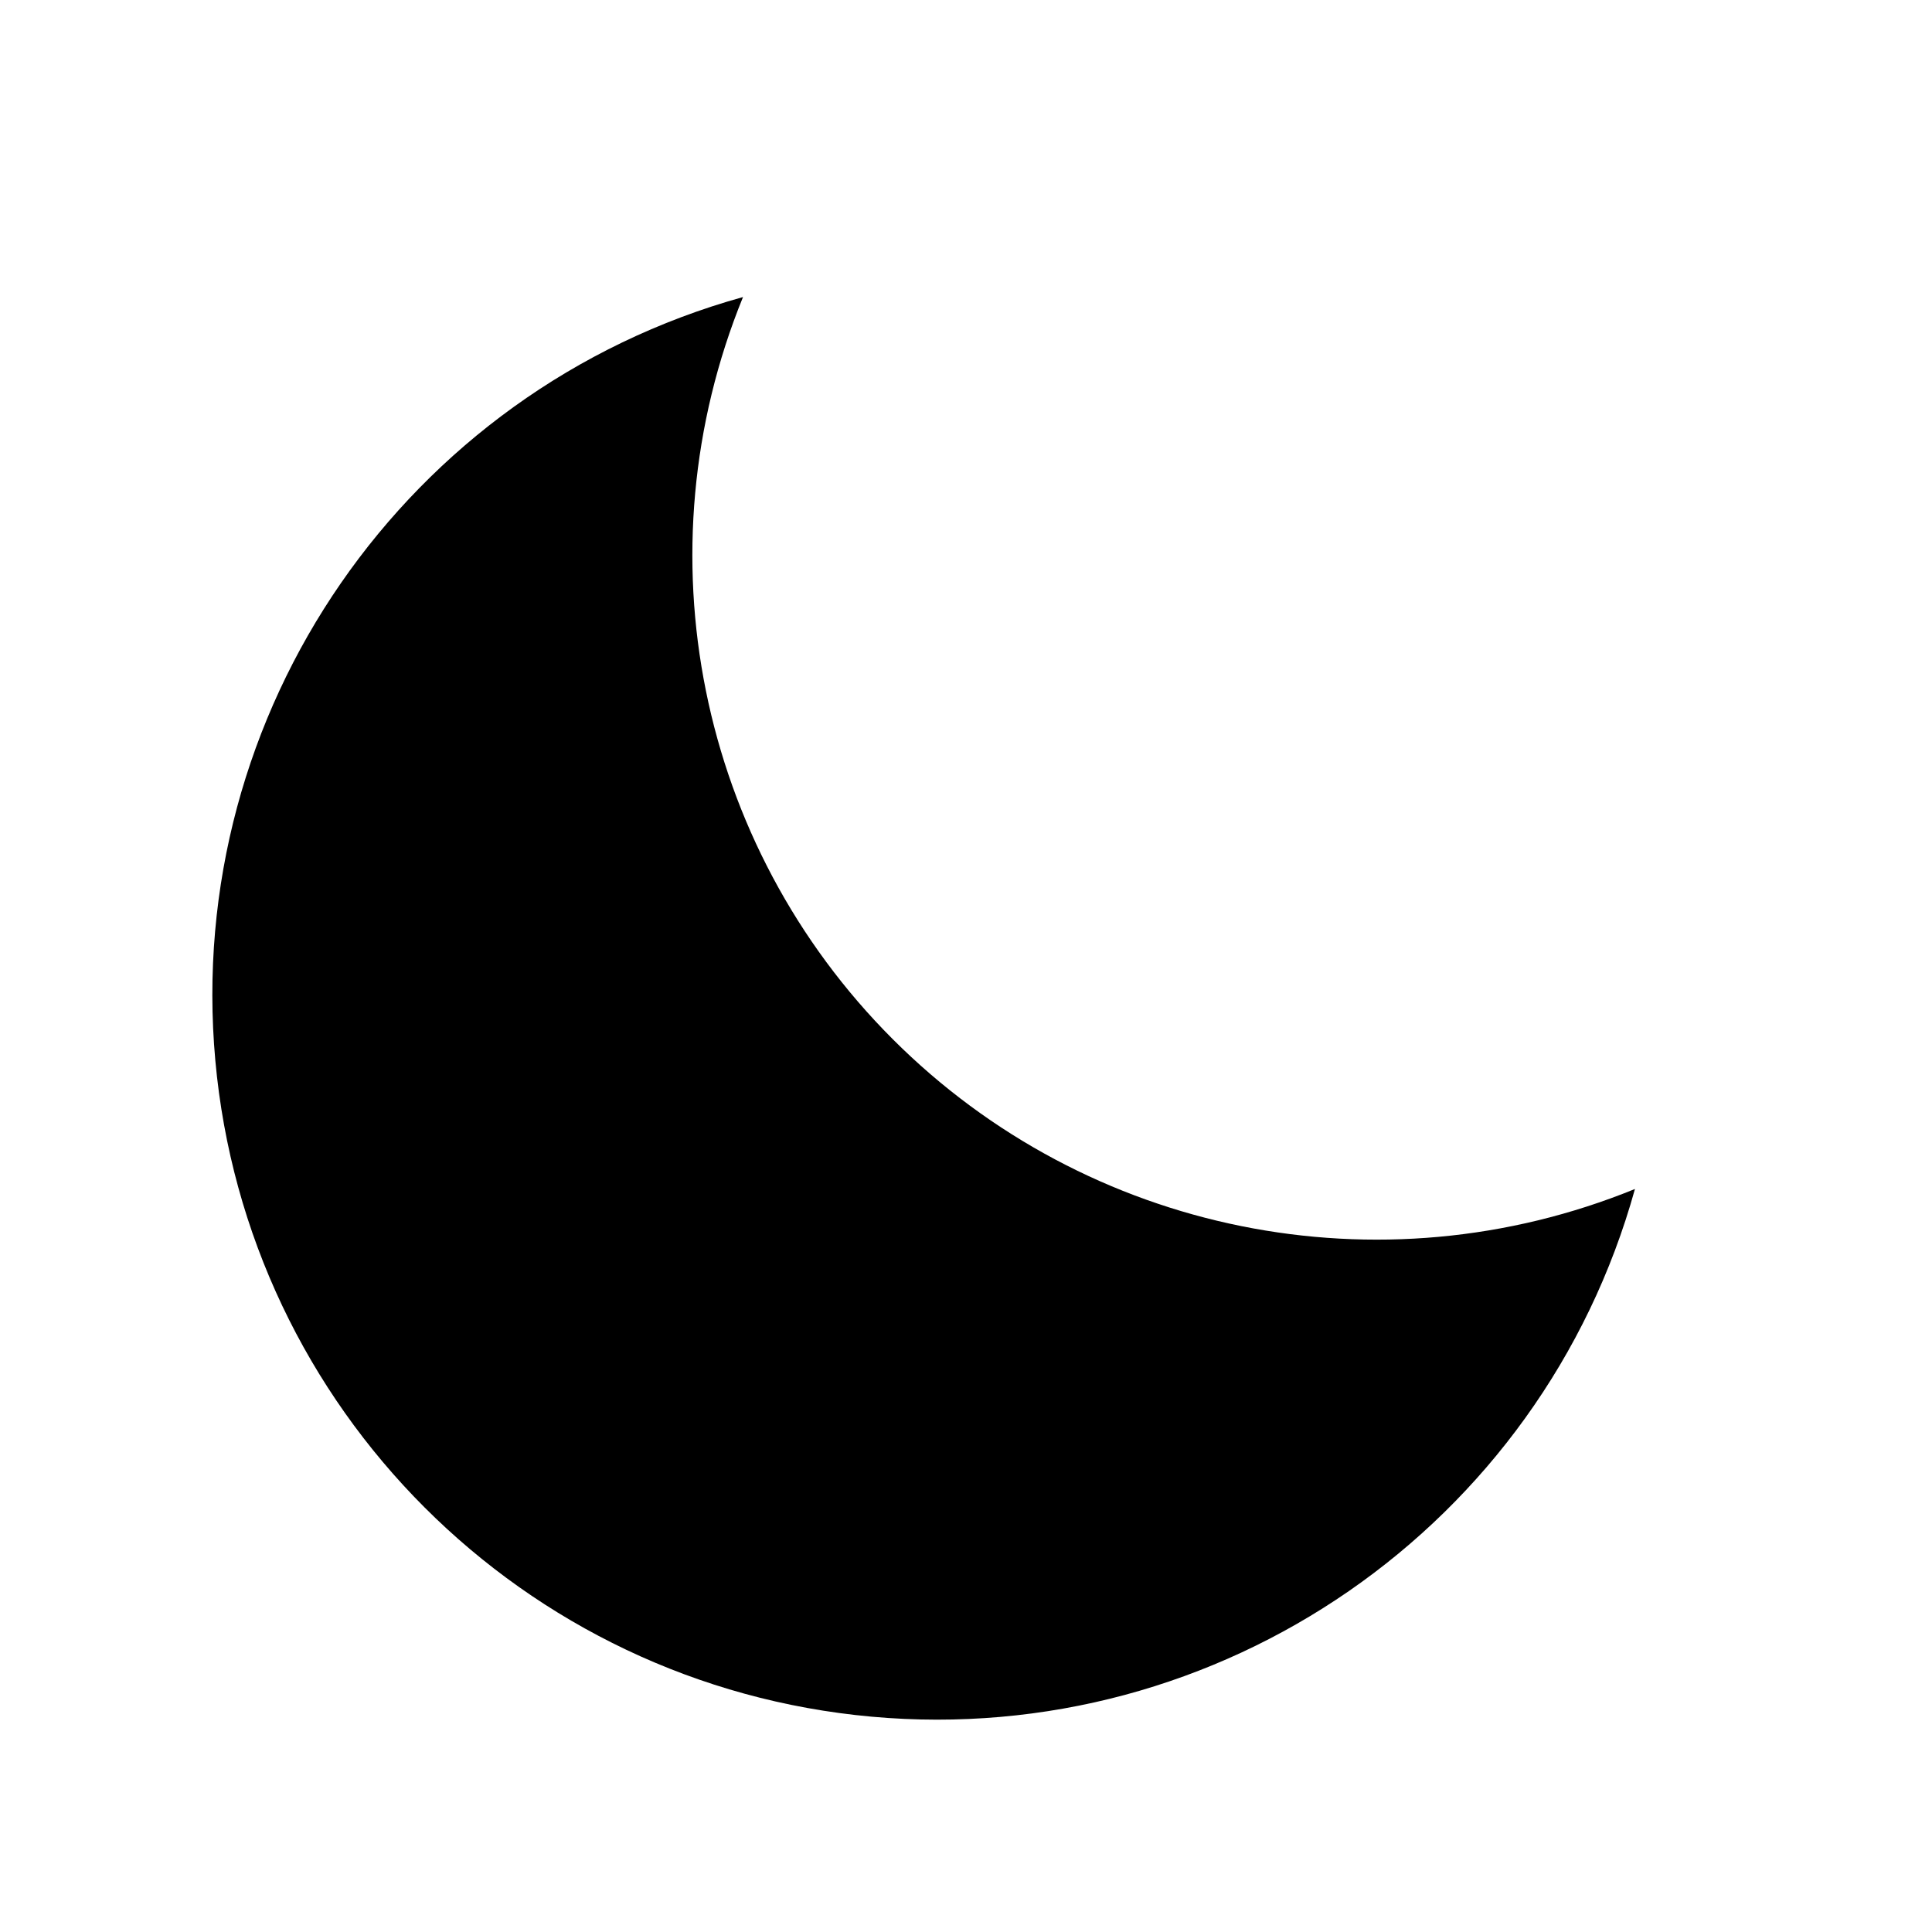
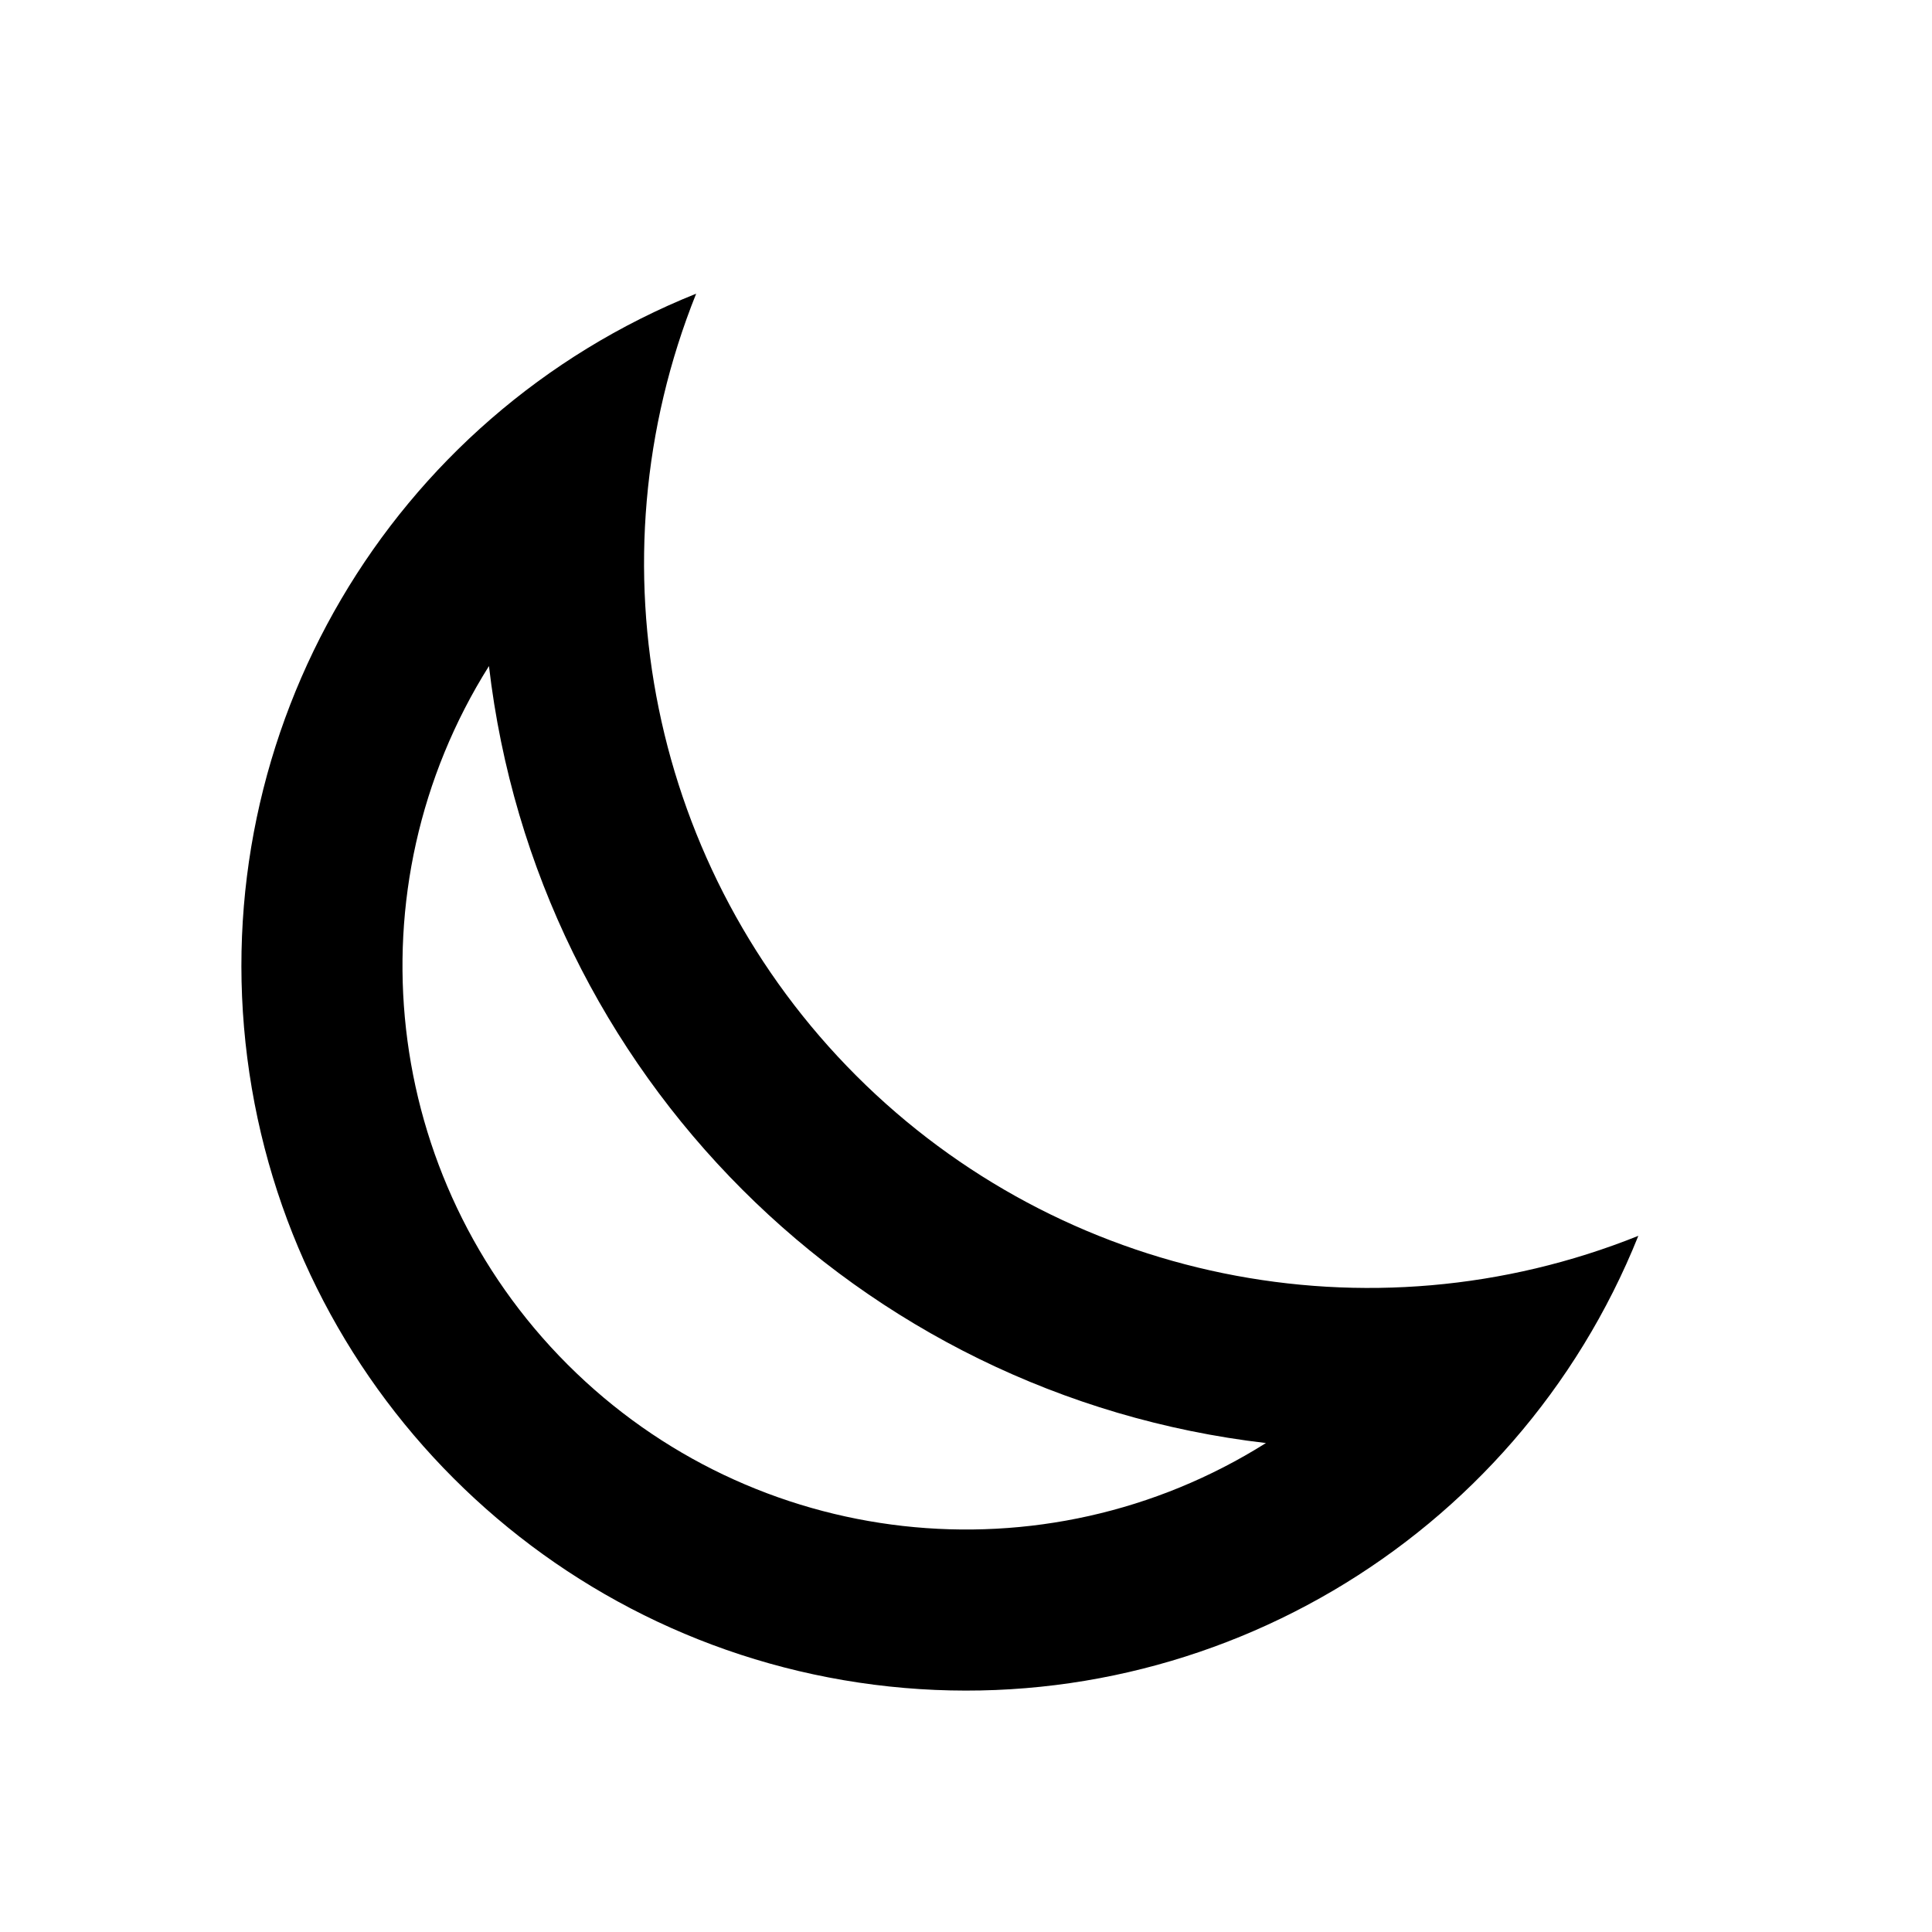
<svg xmlns="http://www.w3.org/2000/svg" fill="currentColor" viewBox="0 0 24 24">
-   <path d="M20.31 14.77A8.5 8.5 0 0 1 9.23 3.69 9 9 0 1 0 20.31 14.77Z" />
+   <path d="M8.648 3.648A9 9 0 1 0 20.352 15.352 9 9 0 0 1 8.648 3.648Z M6.074 8.274A7 7 0 0 0 15.726 17.926 11 11 0 0 1 6.074 8.274Z" fill-rule="evenodd" />
</svg>
